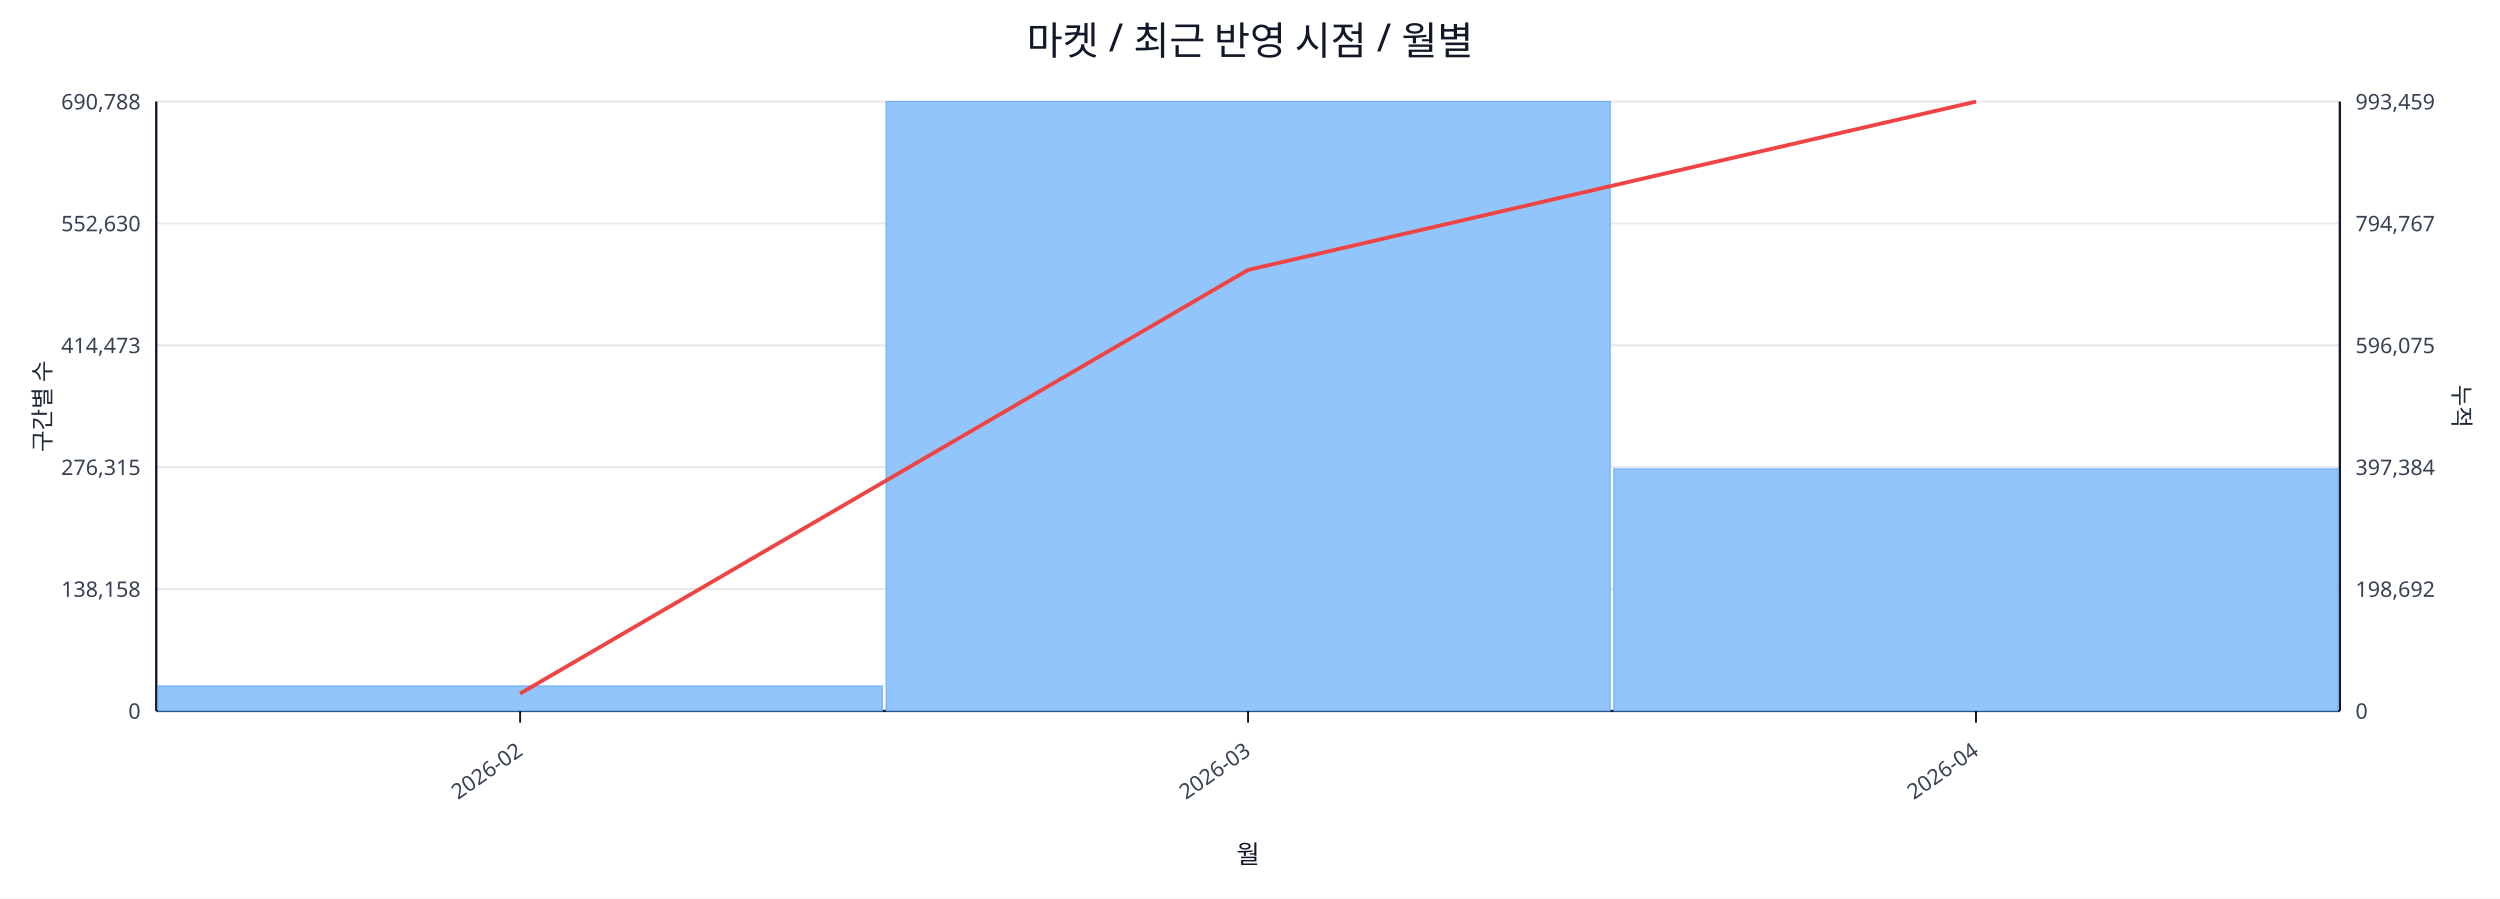
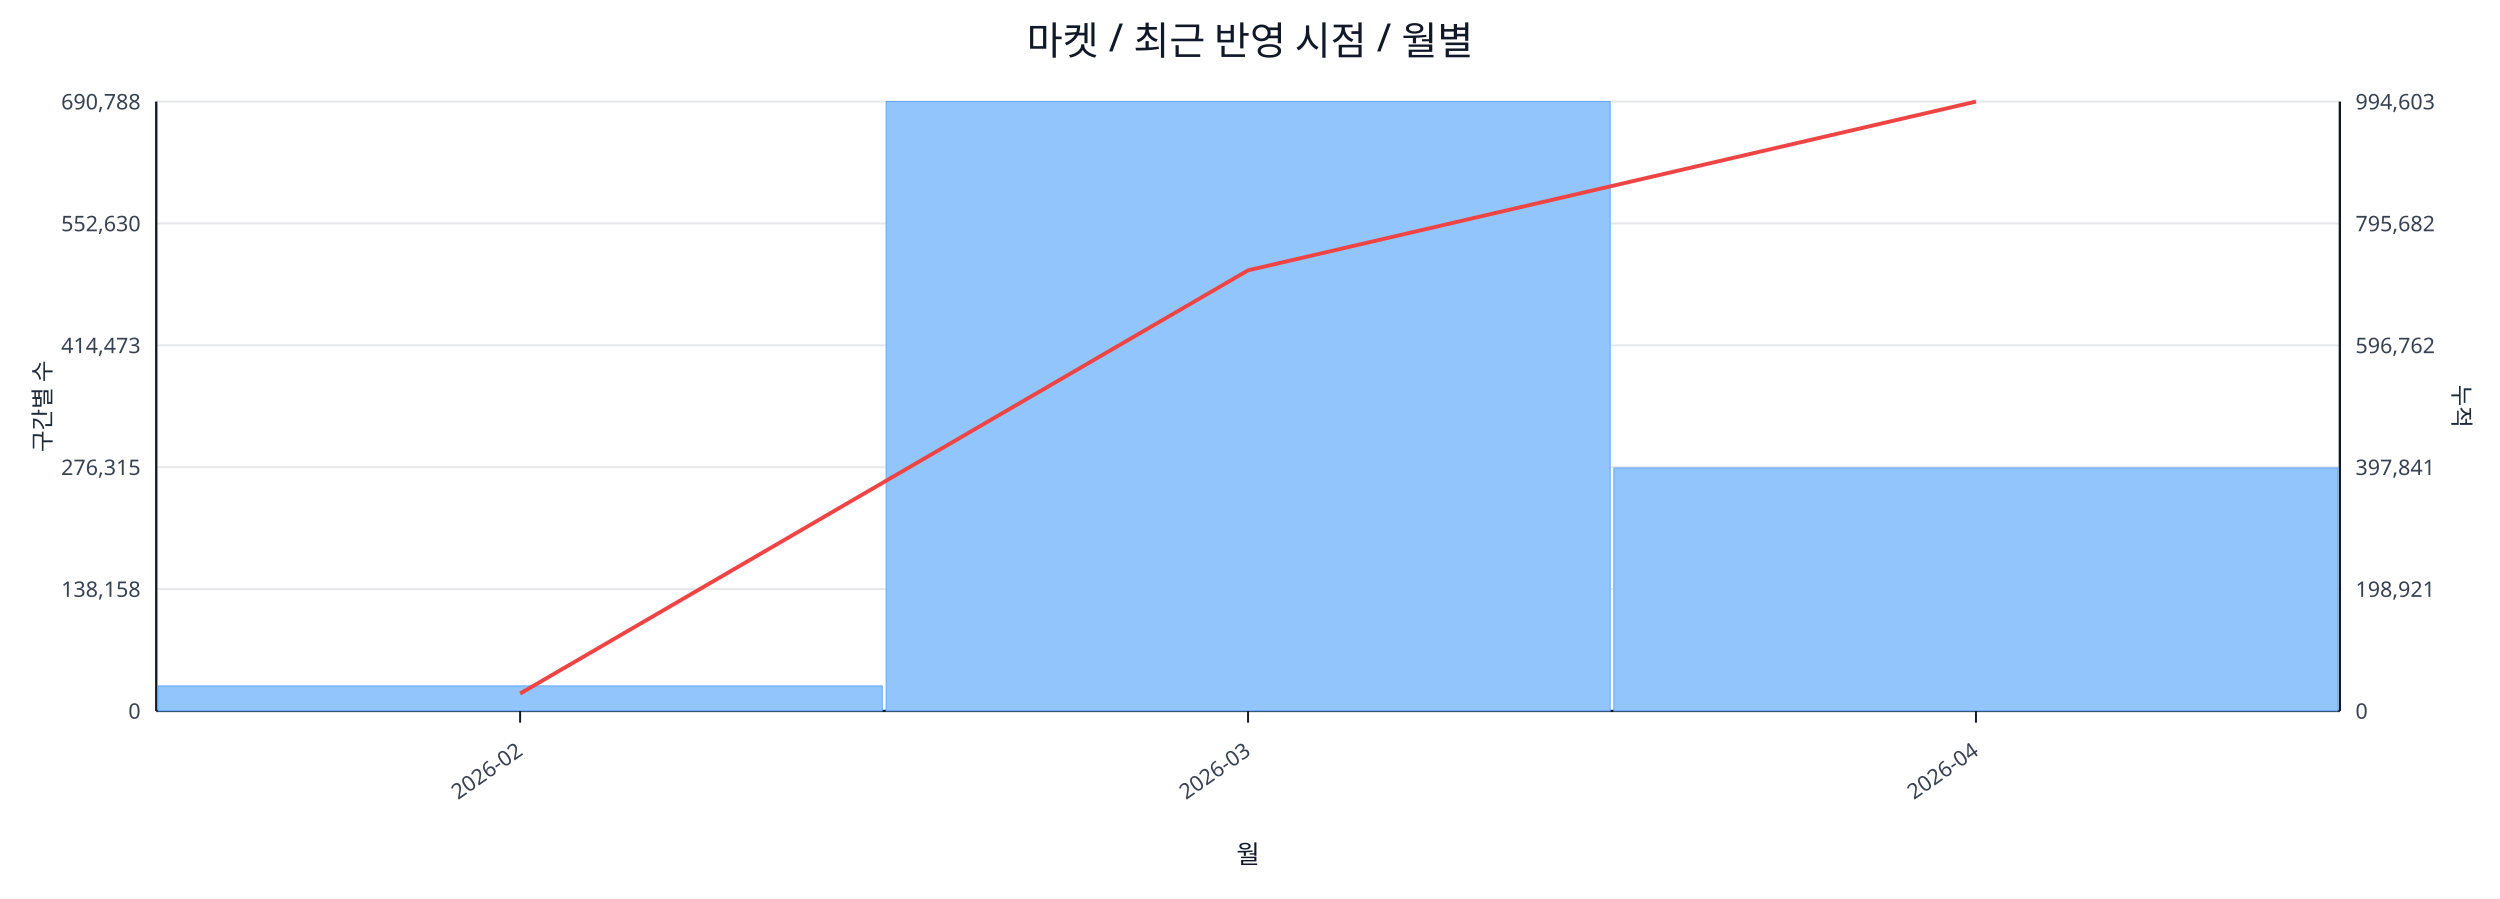
<svg xmlns="http://www.w3.org/2000/svg" width="1280" height="460" viewBox="0 0 1280 460">
  <rect x="0" y="0" width="100%" height="100%" fill="#ffffff" />
  <text x="640.0" y="28" font-size="20" text-anchor="middle" font-family="sans-serif" fill="#111827">마켓 / 최근 반영 시점 / 월별</text>
  <line x1="80.0" y1="52.0" x2="1198.0" y2="52.0" stroke="#e5e7eb" stroke-width="1" />
  <text x="72.0" y="56.0" font-size="11" text-anchor="end" font-family="sans-serif" fill="#374151">690,788</text>
-   <text x="1206.0" y="56.0" font-size="11" text-anchor="start" font-family="sans-serif" fill="#374151">993,459</text>
+   <text x="1206.0" y="56.0" font-size="11" text-anchor="start" font-family="sans-serif" fill="#374151">994,603</text>
  <line x1="80.0" y1="114.4" x2="1198.0" y2="114.4" stroke="#e5e7eb" stroke-width="1" />
  <text x="72.0" y="118.4" font-size="11" text-anchor="end" font-family="sans-serif" fill="#374151">552,630</text>
-   <text x="1206.0" y="118.4" font-size="11" text-anchor="start" font-family="sans-serif" fill="#374151">794,767</text>
+   <text x="1206.0" y="118.4" font-size="11" text-anchor="start" font-family="sans-serif" fill="#374151">795,682</text>
  <line x1="80.0" y1="176.8" x2="1198.0" y2="176.8" stroke="#e5e7eb" stroke-width="1" />
  <text x="72.0" y="180.8" font-size="11" text-anchor="end" font-family="sans-serif" fill="#374151">414,473</text>
-   <text x="1206.0" y="180.8" font-size="11" text-anchor="start" font-family="sans-serif" fill="#374151">596,075</text>
+   <text x="1206.0" y="180.8" font-size="11" text-anchor="start" font-family="sans-serif" fill="#374151">596,762</text>
  <line x1="80.0" y1="239.2" x2="1198.0" y2="239.2" stroke="#e5e7eb" stroke-width="1" />
  <text x="72.0" y="243.2" font-size="11" text-anchor="end" font-family="sans-serif" fill="#374151">276,315</text>
-   <text x="1206.0" y="243.2" font-size="11" text-anchor="start" font-family="sans-serif" fill="#374151">397,384</text>
+   <text x="1206.0" y="243.2" font-size="11" text-anchor="start" font-family="sans-serif" fill="#374151">397,841</text>
  <line x1="80.0" y1="301.6" x2="1198.0" y2="301.6" stroke="#e5e7eb" stroke-width="1" />
  <text x="72.0" y="305.6" font-size="11" text-anchor="end" font-family="sans-serif" fill="#374151">138,158</text>
-   <text x="1206.0" y="305.6" font-size="11" text-anchor="start" font-family="sans-serif" fill="#374151">198,692</text>
+   <text x="1206.0" y="305.6" font-size="11" text-anchor="start" font-family="sans-serif" fill="#374151">198,921</text>
  <line x1="80.0" y1="364.0" x2="1198.0" y2="364.0" stroke="#e5e7eb" stroke-width="1" />
  <text x="72.0" y="368.0" font-size="11" text-anchor="end" font-family="sans-serif" fill="#374151">0</text>
  <text x="1206.0" y="368.0" font-size="11" text-anchor="start" font-family="sans-serif" fill="#374151">0</text>
  <line x1="80.0" y1="364.0" x2="1198.0" y2="364.0" stroke="#111827" stroke-width="1.2" />
  <line x1="80.0" y1="52.0" x2="80.0" y2="364.0" stroke="#111827" stroke-width="1.2" />
  <line x1="1198.0" y1="52.0" x2="1198.0" y2="364.0" stroke="#111827" stroke-width="1.2" />
  <rect x="81.0" y="351.2" width="370.7" height="12.8" fill="#93c5fd" stroke="#60a5fa" stroke-width="0.5" />
  <rect x="453.7" y="52.0" width="370.7" height="312.0" fill="#93c5fd" stroke="#60a5fa" stroke-width="0.5" />
-   <rect x="826.3" y="240.1" width="370.7" height="123.9" fill="#93c5fd" stroke="#60a5fa" stroke-width="0.5" />
-   <polyline fill="none" stroke="#ef4444" stroke-width="2" points="266.3,355.1 639.0,138.2 1011.7,52.0" />
+   <rect x="826.3" y="239.6" width="370.7" height="124.4" fill="#93c5fd" stroke="#60a5fa" stroke-width="0.5" />
+   <polyline fill="none" stroke="#ef4444" stroke-width="2" points="266.3,355.1 639.0,138.4 1011.7,52.0" />
  <line x1="266.3" y1="364.0" x2="266.3" y2="370.0" stroke="#111827" stroke-width="1" />
  <text x="268.3" y="386.0" font-size="11" text-anchor="end" transform="rotate(-35 268.3 386.0)" font-family="sans-serif" fill="#374151">2026-02</text>
  <line x1="639.0" y1="364.0" x2="639.0" y2="370.0" stroke="#111827" stroke-width="1" />
  <text x="641.0" y="386.0" font-size="11" text-anchor="end" transform="rotate(-35 641.0 386.0)" font-family="sans-serif" fill="#374151">2026-03</text>
  <line x1="1011.7" y1="364.0" x2="1011.7" y2="370.0" stroke="#111827" stroke-width="1" />
  <text x="1013.7" y="386.0" font-size="11" text-anchor="end" transform="rotate(-35 1013.7 386.0)" font-family="sans-serif" fill="#374151">2026-04</text>
  <text x="26" y="208.0" font-size="12" transform="rotate(-90 26 208.0)" text-anchor="middle" font-family="sans-serif" fill="#1f2937">구간별 수</text>
  <text x="1256.0" y="208.0" font-size="12" transform="rotate(90 1256.0 208.0)" text-anchor="middle" font-family="sans-serif" fill="#1f2937">누적</text>
  <text x="639.0" y="442.0" font-size="13" text-anchor="middle" font-family="sans-serif" fill="#111827">월</text>
</svg>
